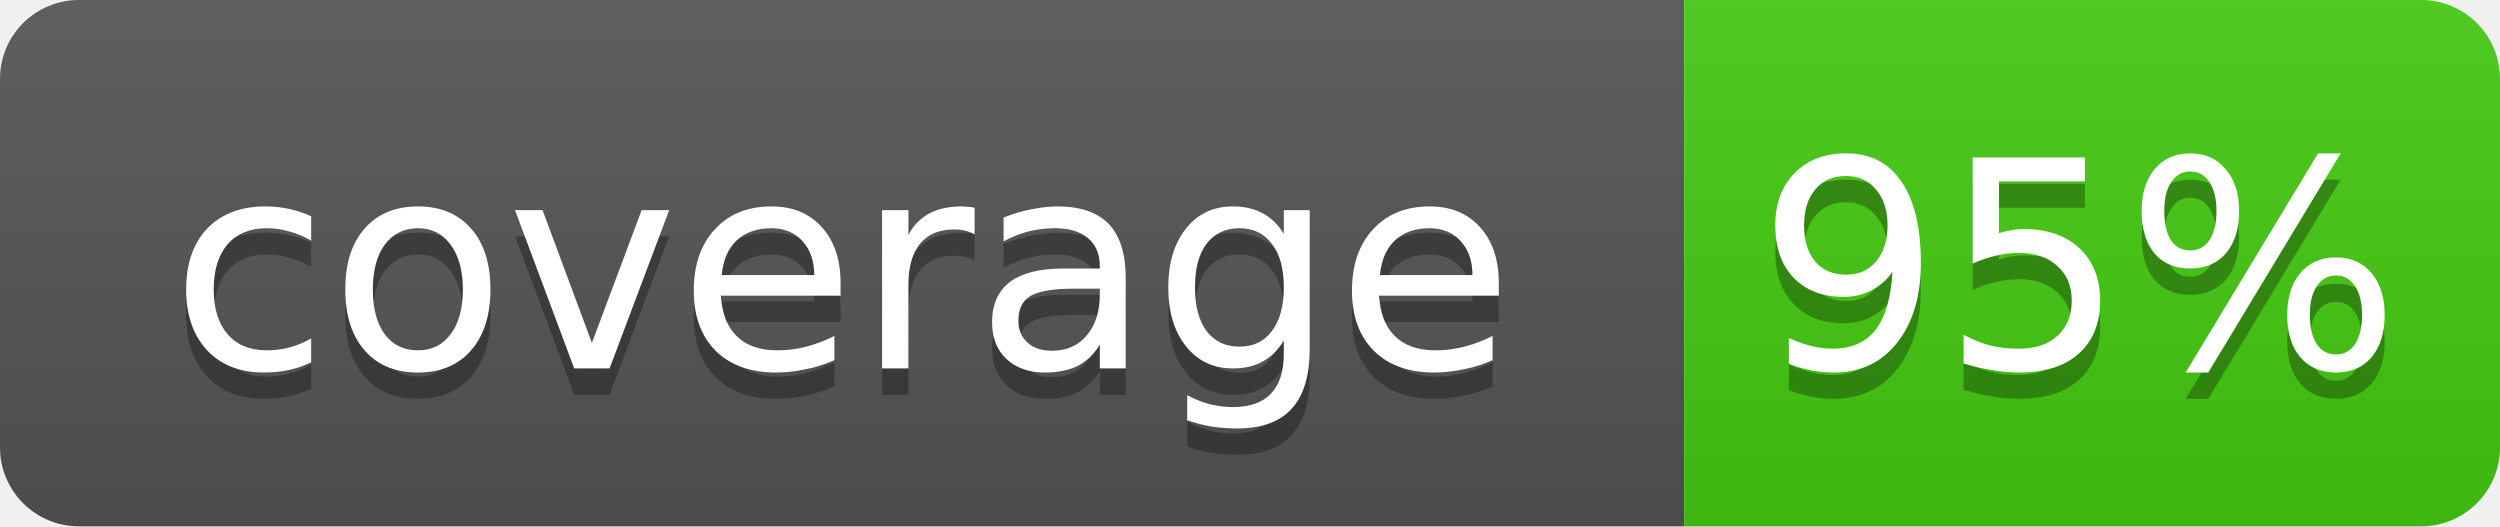
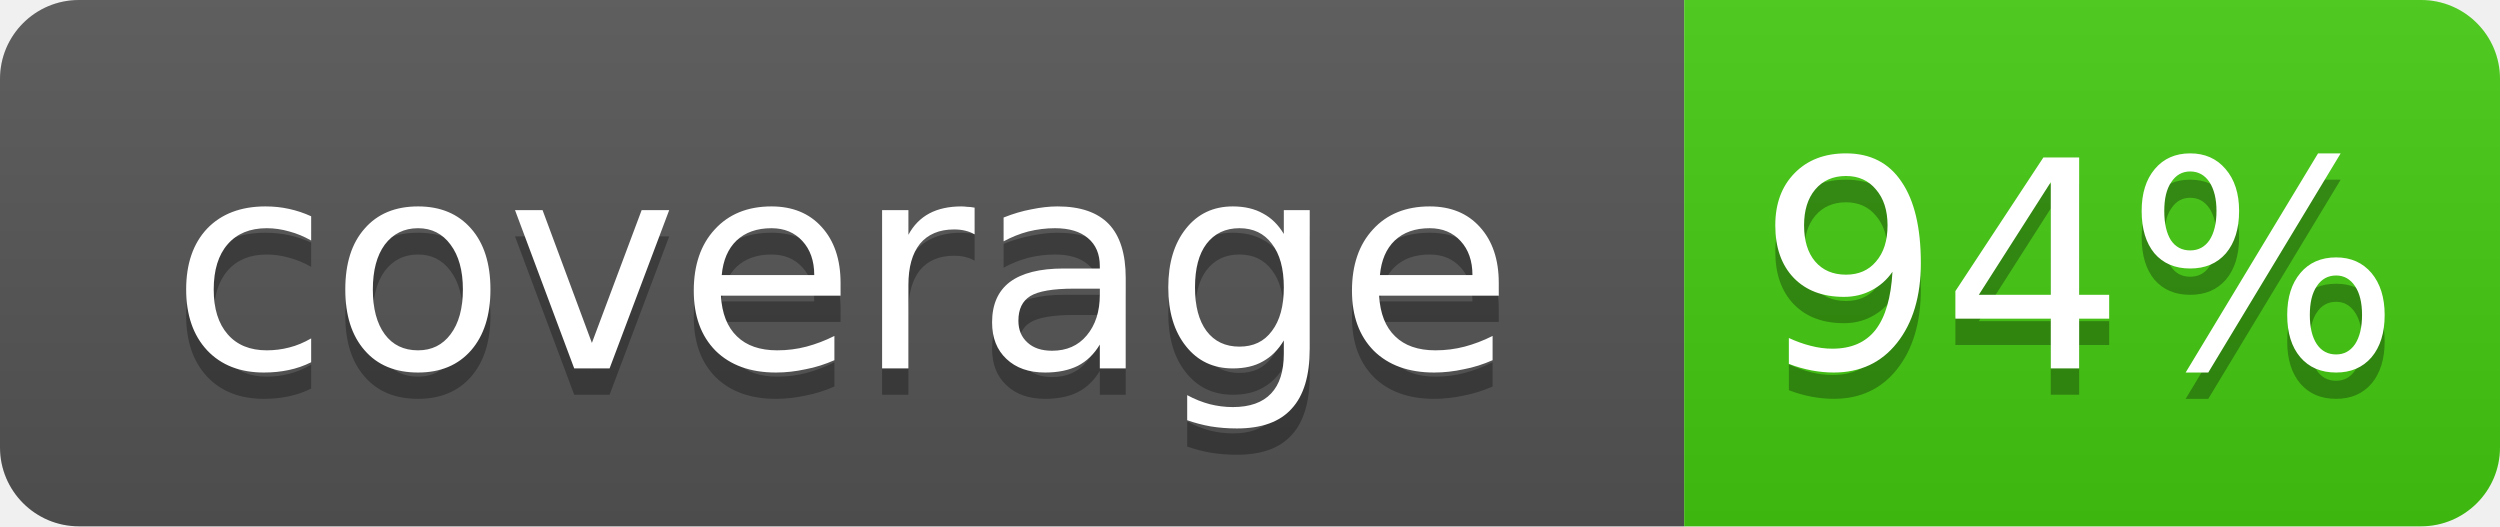
<svg xmlns="http://www.w3.org/2000/svg" width="95" height="20">
  <linearGradient id="b" x2="0" y2="100%">
    <stop offset="0" stop-color="#bbb" stop-opacity=".1" />
    <stop offset="1" stop-opacity=".1" />
  </linearGradient>
  <clipPath id="a">
    <rect width="95" height="20" rx="3" fill="#fff" />
  </clipPath>
  <g clip-path="url(#a)">
    <rect width="64" height="20" fill="#555" />
    <rect x="64" width="31" height="20" fill="#4c1" />
    <rect width="95" height="20" fill="url(#b)" />
  </g>
  <g fill="#fff" text-anchor="middle" font-family="DejaVu Sans,Verdana,Geneva,sans-serif" font-size="11">
    <text x="32" y="15" fill="#010101" fill-opacity=".3">coverage</text>
    <text x="32" y="14">coverage</text>
-     <text x="79" y="15" fill="#010101" fill-opacity=".3">95%</text>
-     <text x="79" y="14">95%</text>
+     <text x="79" y="15" fill="#010101" fill-opacity=".3">94%</text>
+     <text x="79" y="14">94%</text>
  </g>
</svg>
